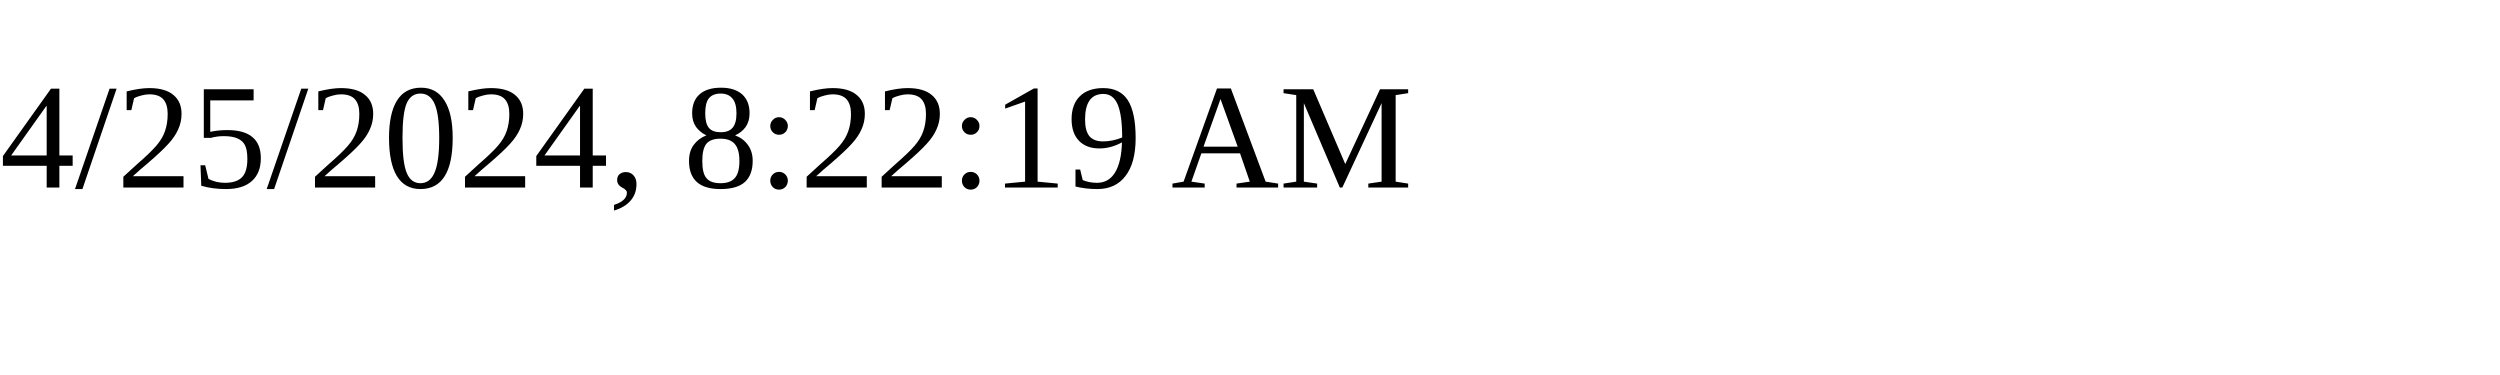
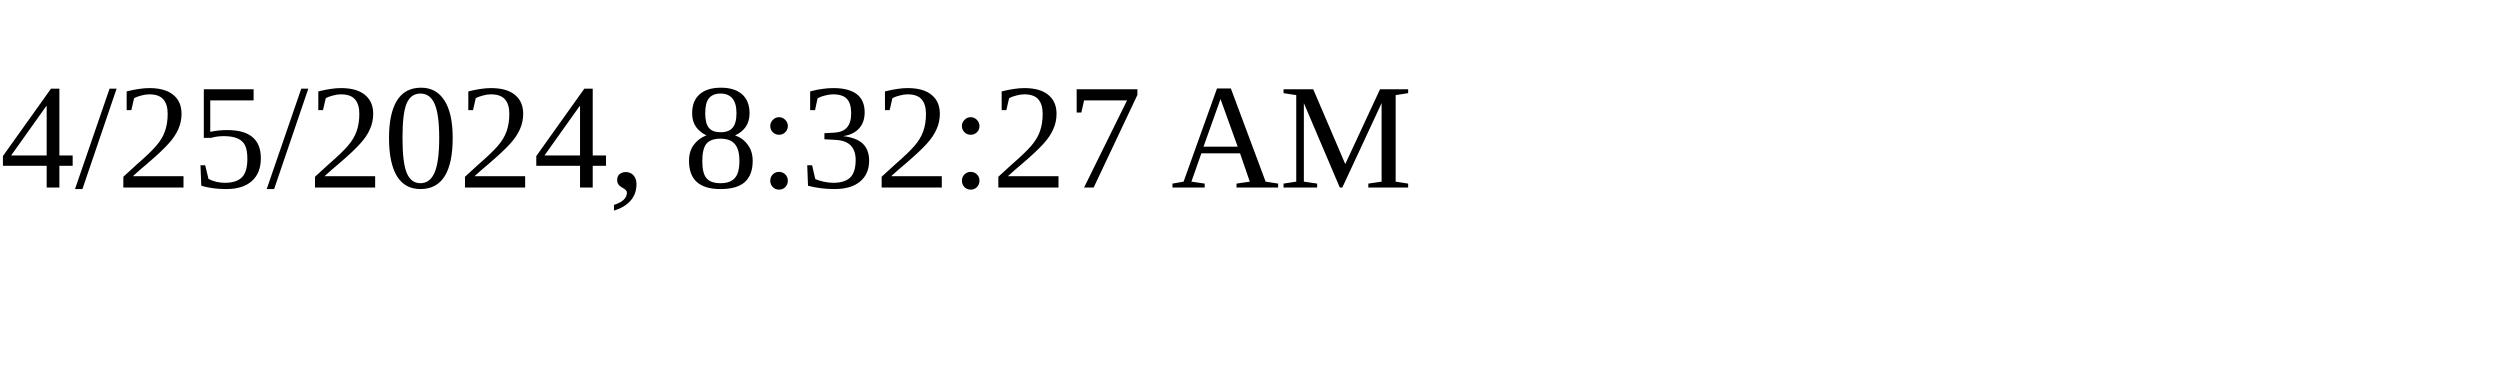
<svg xmlns="http://www.w3.org/2000/svg" height="30" width="200">
-   <text x="0" y="15">4/25/2024, 8:22:19 AM</text>
+   <text x="0" y="15">4/25/2024, 8:32:27 AM</text>
</svg>
